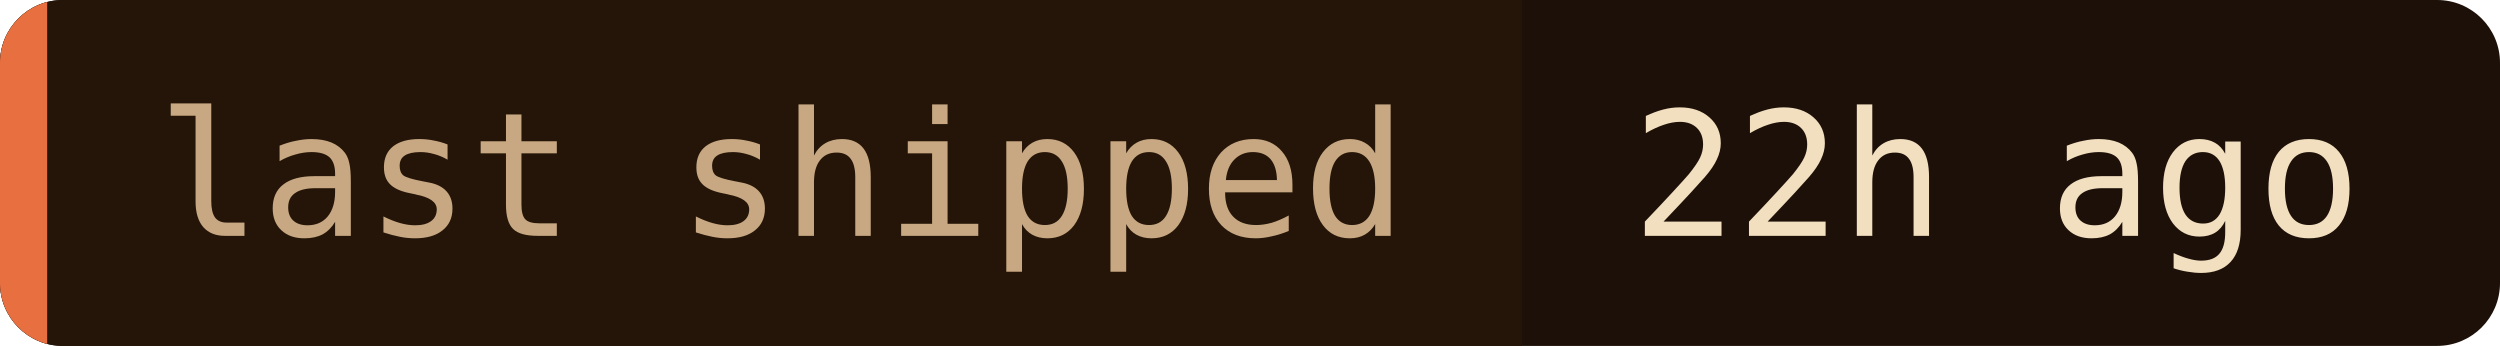
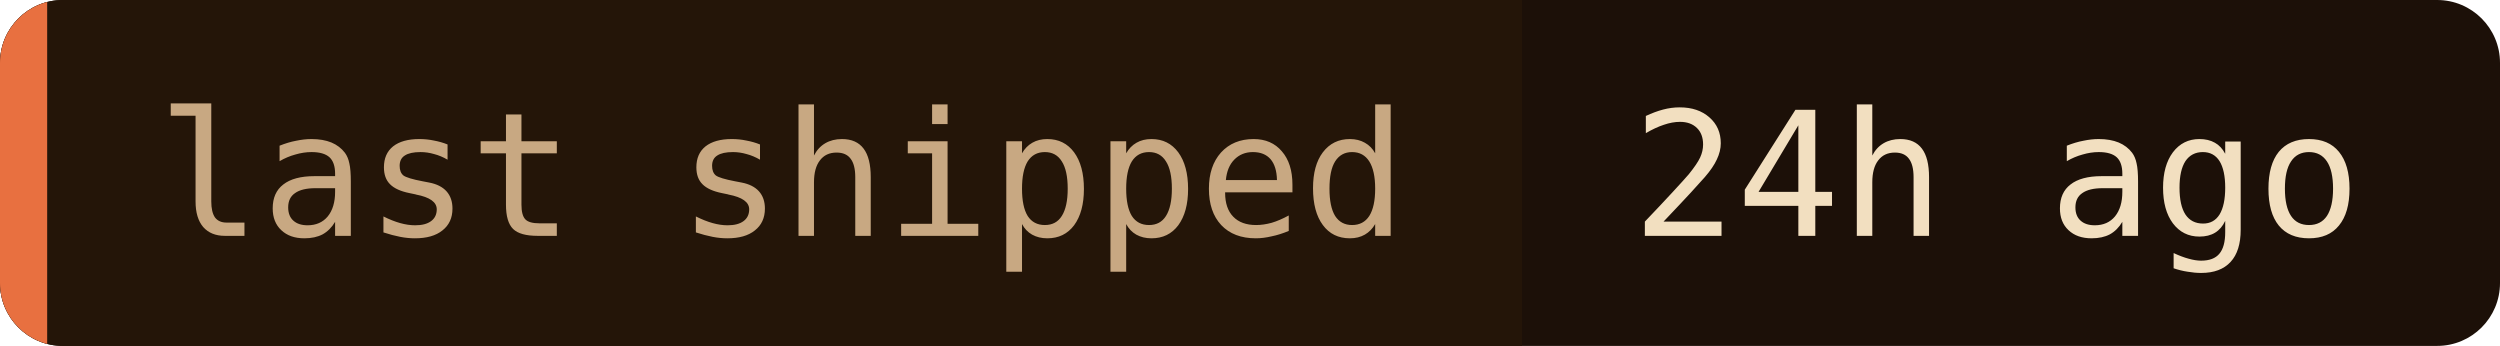
- <svg xmlns="http://www.w3.org/2000/svg" width="159" height="22" role="img" aria-label="last shipped: 22h ago">
+ <svg xmlns="http://www.w3.org/2000/svg" width="159" height="22" role="img" aria-label="last shipped: 24h ago">
  <clipPath id="c">
    <rect width="159" height="22" rx="4" />
  </clipPath>
  <g clip-path="url(#c)">
    <rect width="159" height="22" fill="#1c1008" />
    <rect width="96.8" height="22" fill="#241508" />
    <rect width="3" height="22" fill="#e87040" />
  </g>
  <g font-family="'JetBrains Mono', 'Fira Code', ui-monospace, SFMono-Regular, Menlo, monospace" font-size="11">
    <text x="10" y="15" fill="#c8a882">last shipped</text>
-     <text x="103.8" y="15" fill="#f2dfc0">22h ago</text>
+     <text x="103.8" y="15" fill="#f2dfc0">24h ago</text>
  </g>
</svg>
